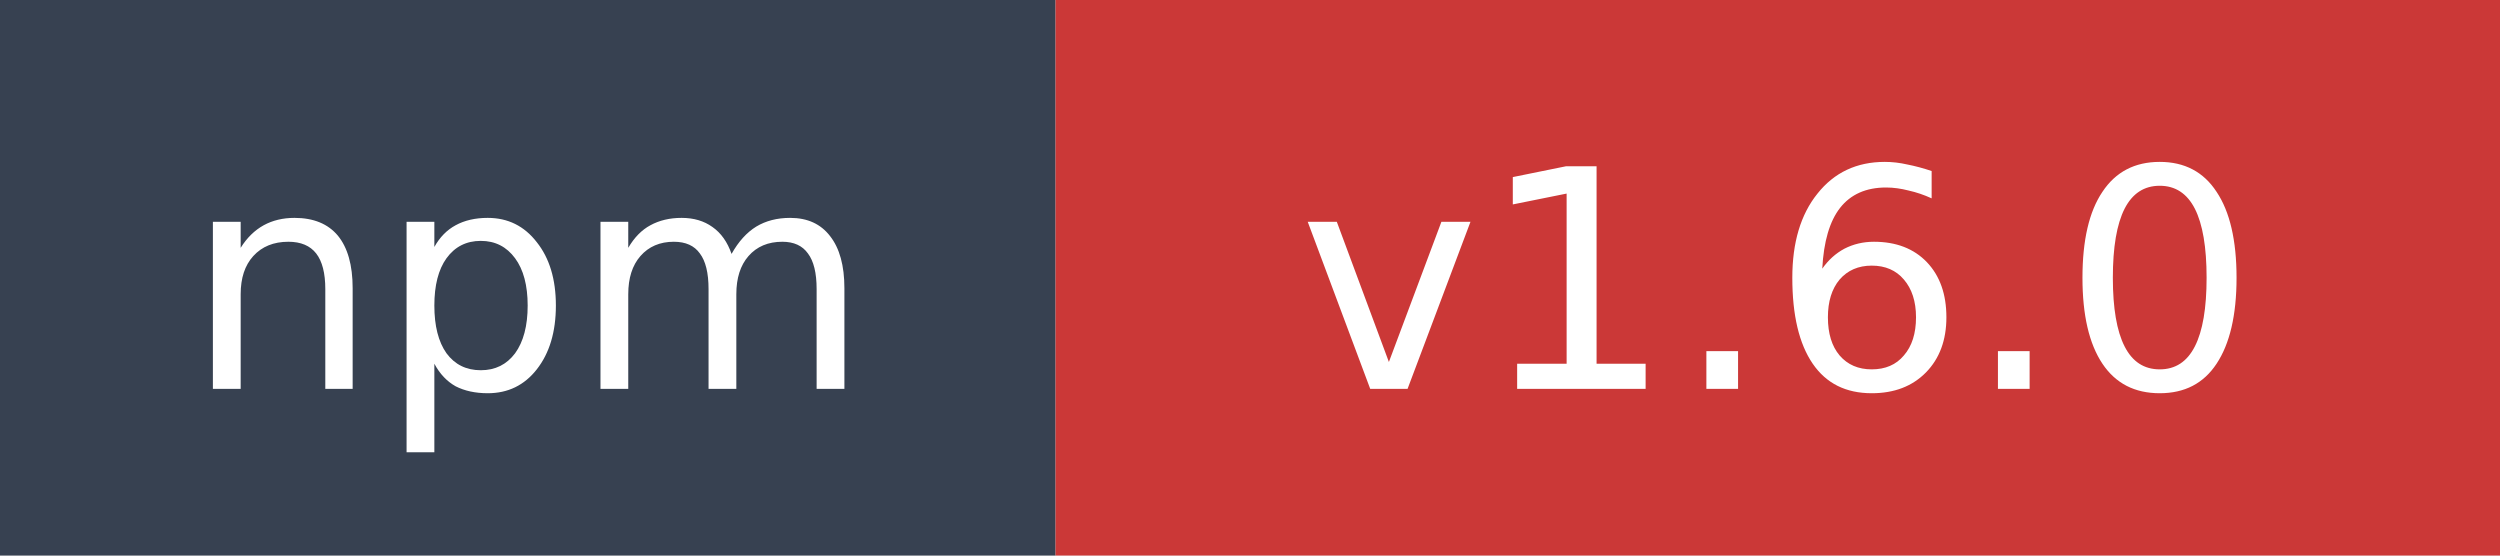
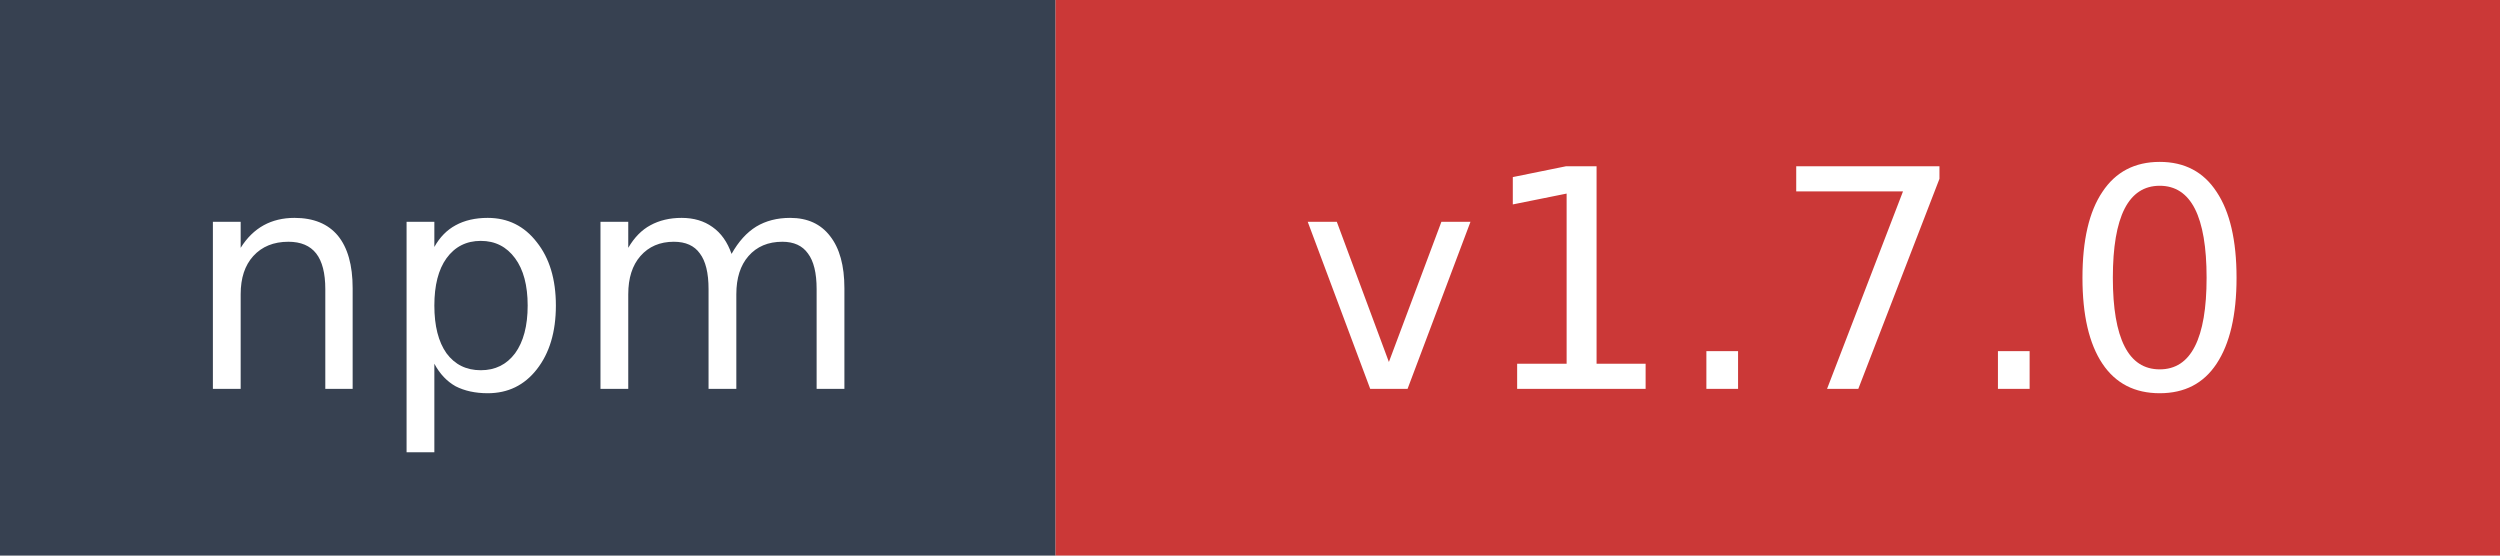
- <svg xmlns="http://www.w3.org/2000/svg" width="90" height="20" role="img" aria-label="npm: v1.6.0">
+ <svg xmlns="http://www.w3.org/2000/svg" width="90" height="20" role="img" aria-label="npm: v1.7.0">
  <rect width="38" height="20" fill="#374151" />
  <rect x="38" width="52" height="20" fill="#cb3837" />
  <text x="19" y="14" fill="#ffffff" font-family="Verdana,Geneva,DejaVu Sans,sans-serif" font-size="11" text-anchor="middle">npm</text>
-   <text x="64" y="14" fill="#ffffff" font-family="Verdana,Geneva,DejaVu Sans,sans-serif" font-size="11" text-anchor="middle">v1.6.0</text>
+   <text x="64" y="14" fill="#ffffff" font-family="Verdana,Geneva,DejaVu Sans,sans-serif" font-size="11" text-anchor="middle">v1.7.0</text>
</svg>
